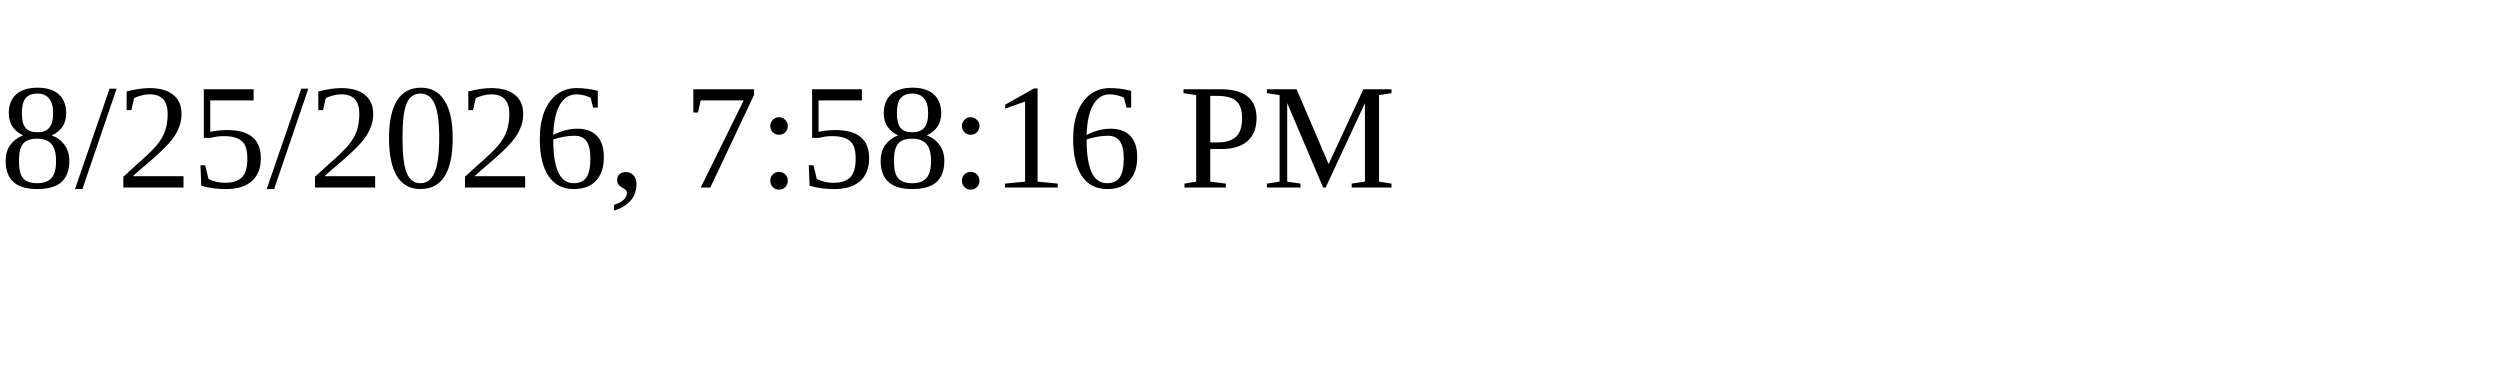
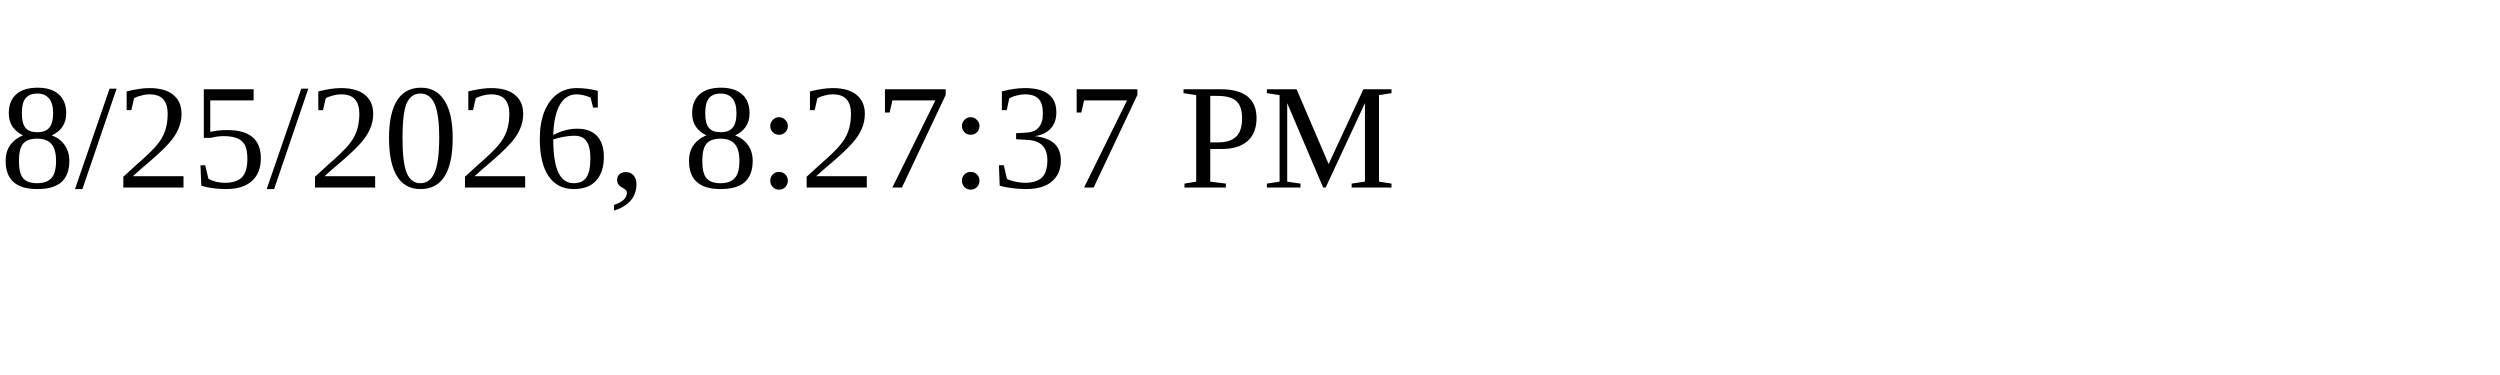
<svg xmlns="http://www.w3.org/2000/svg" height="30" width="200">
-   <text x="0" y="15">8/25/2026, 7:58:16 PM</text>
+   <text x="0" y="15">8/25/2026, 8:27:37 PM</text>
</svg>
